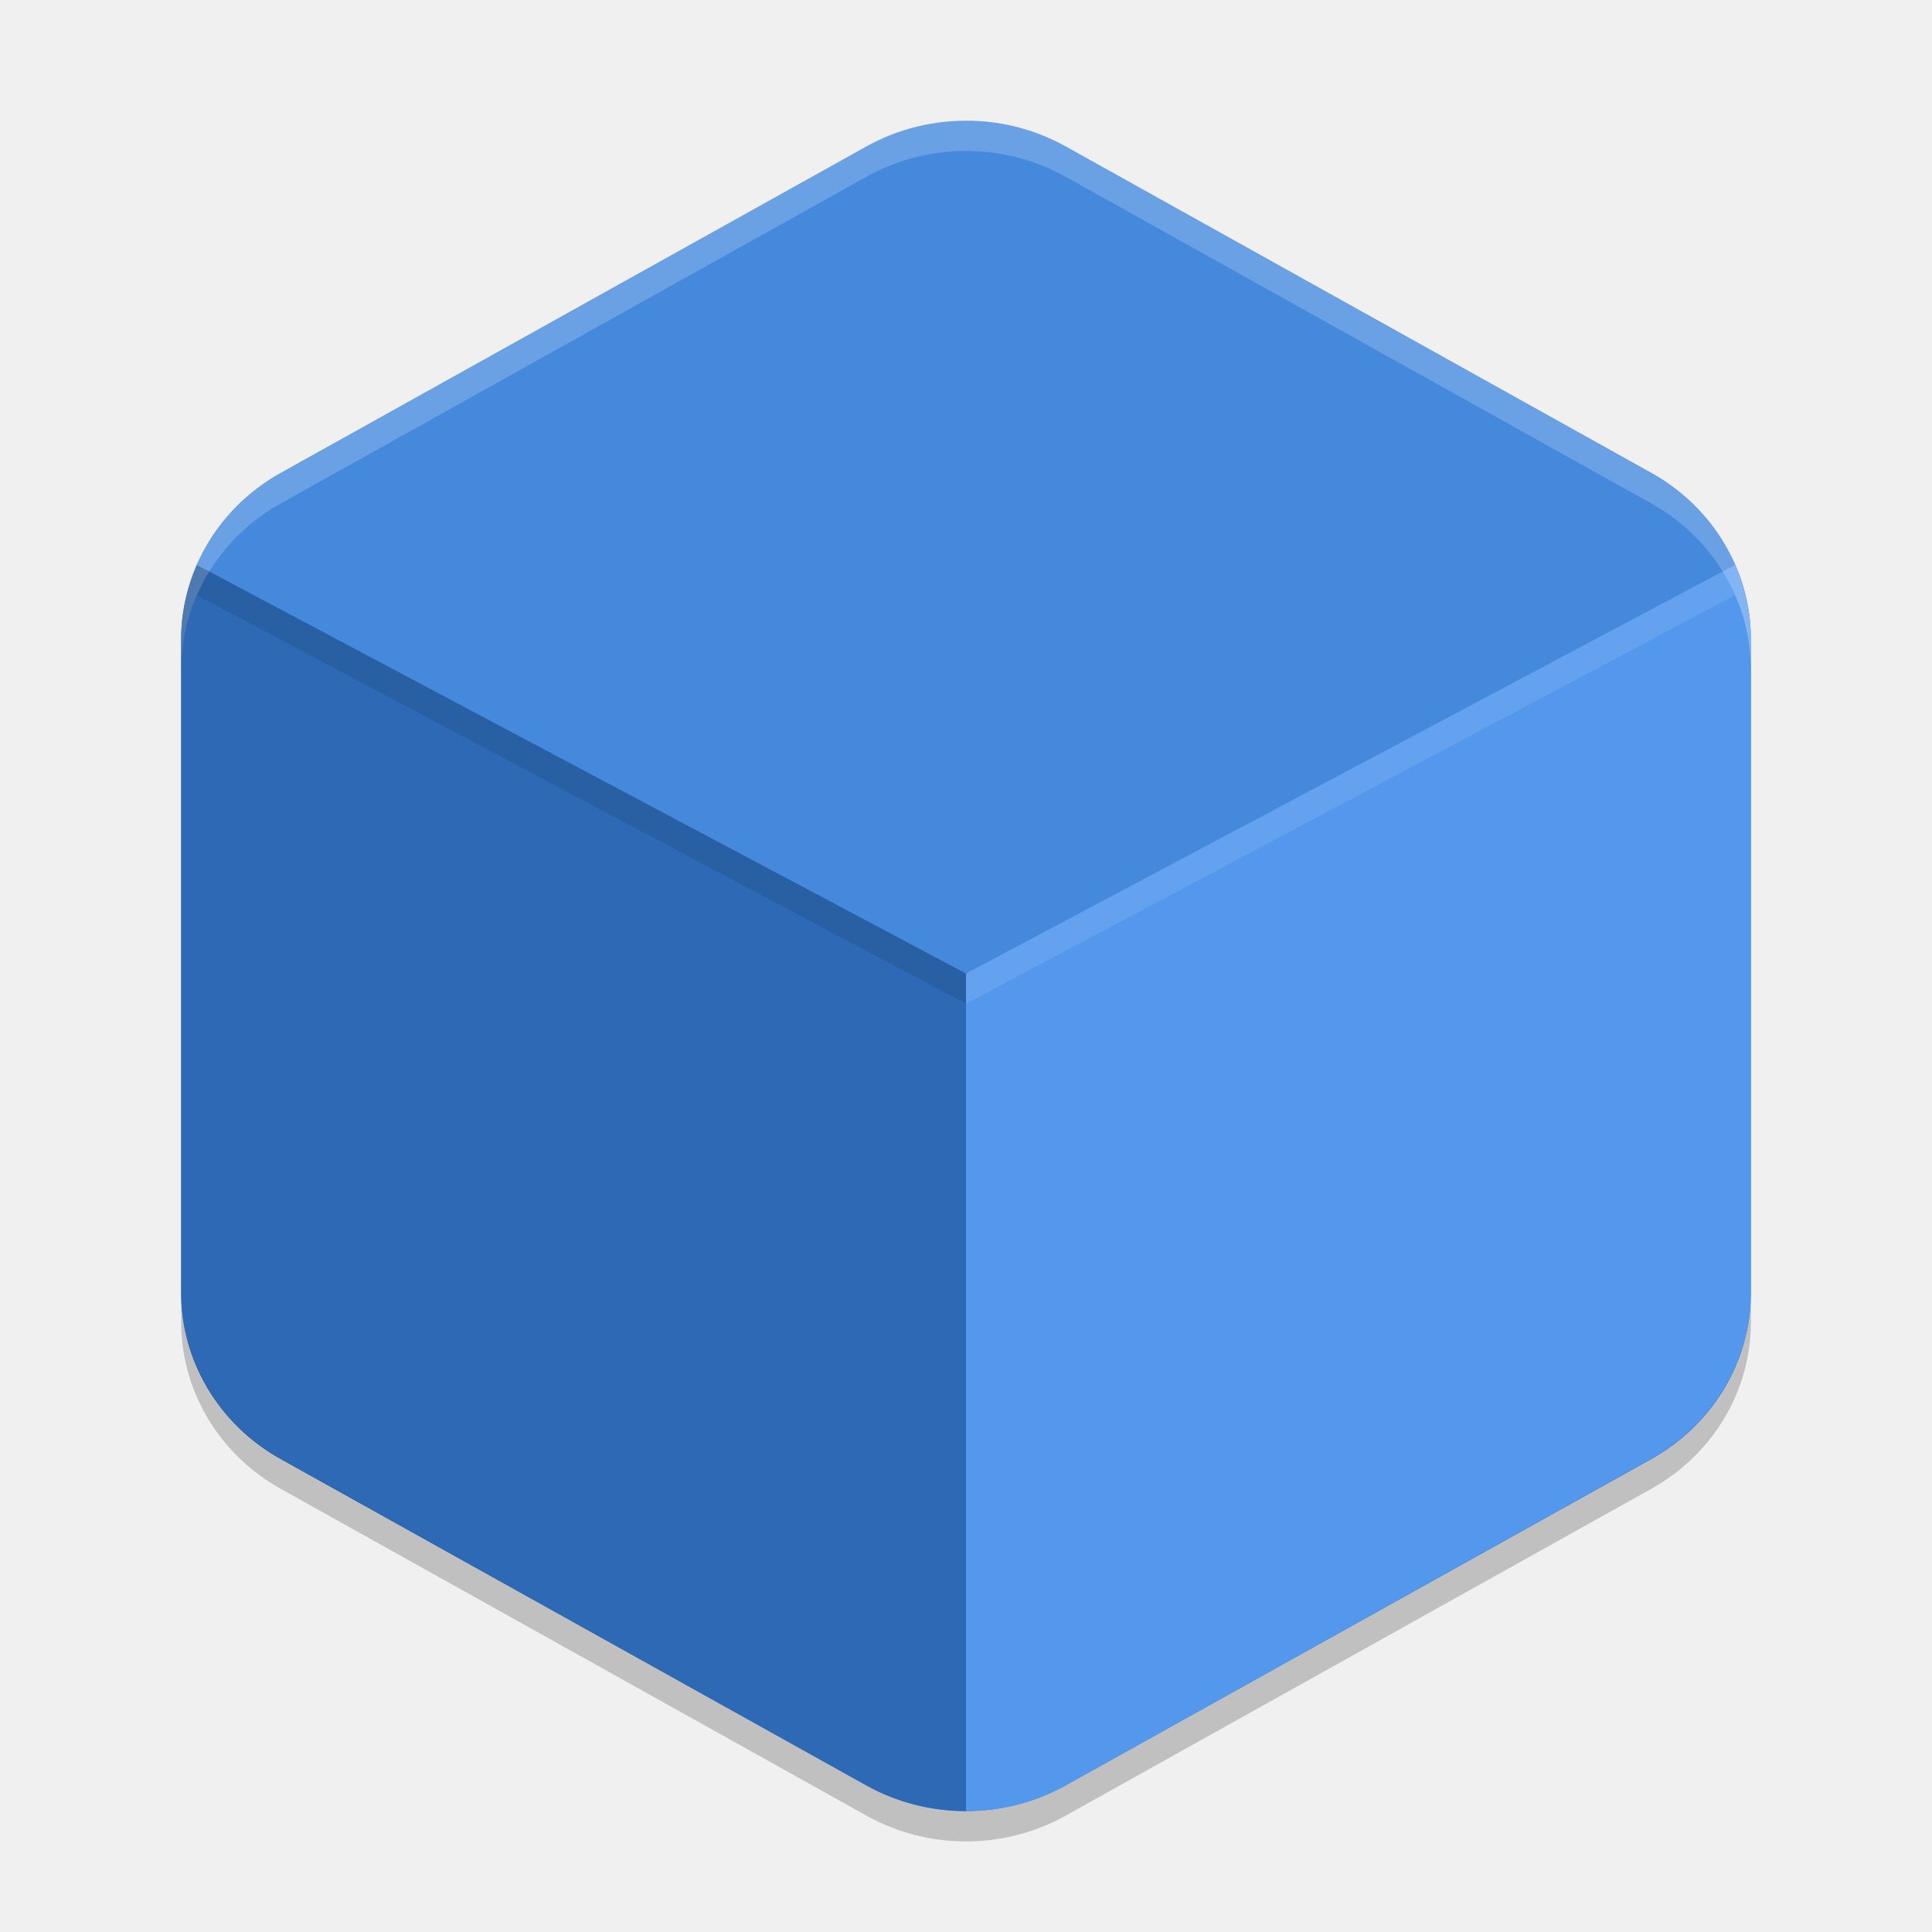
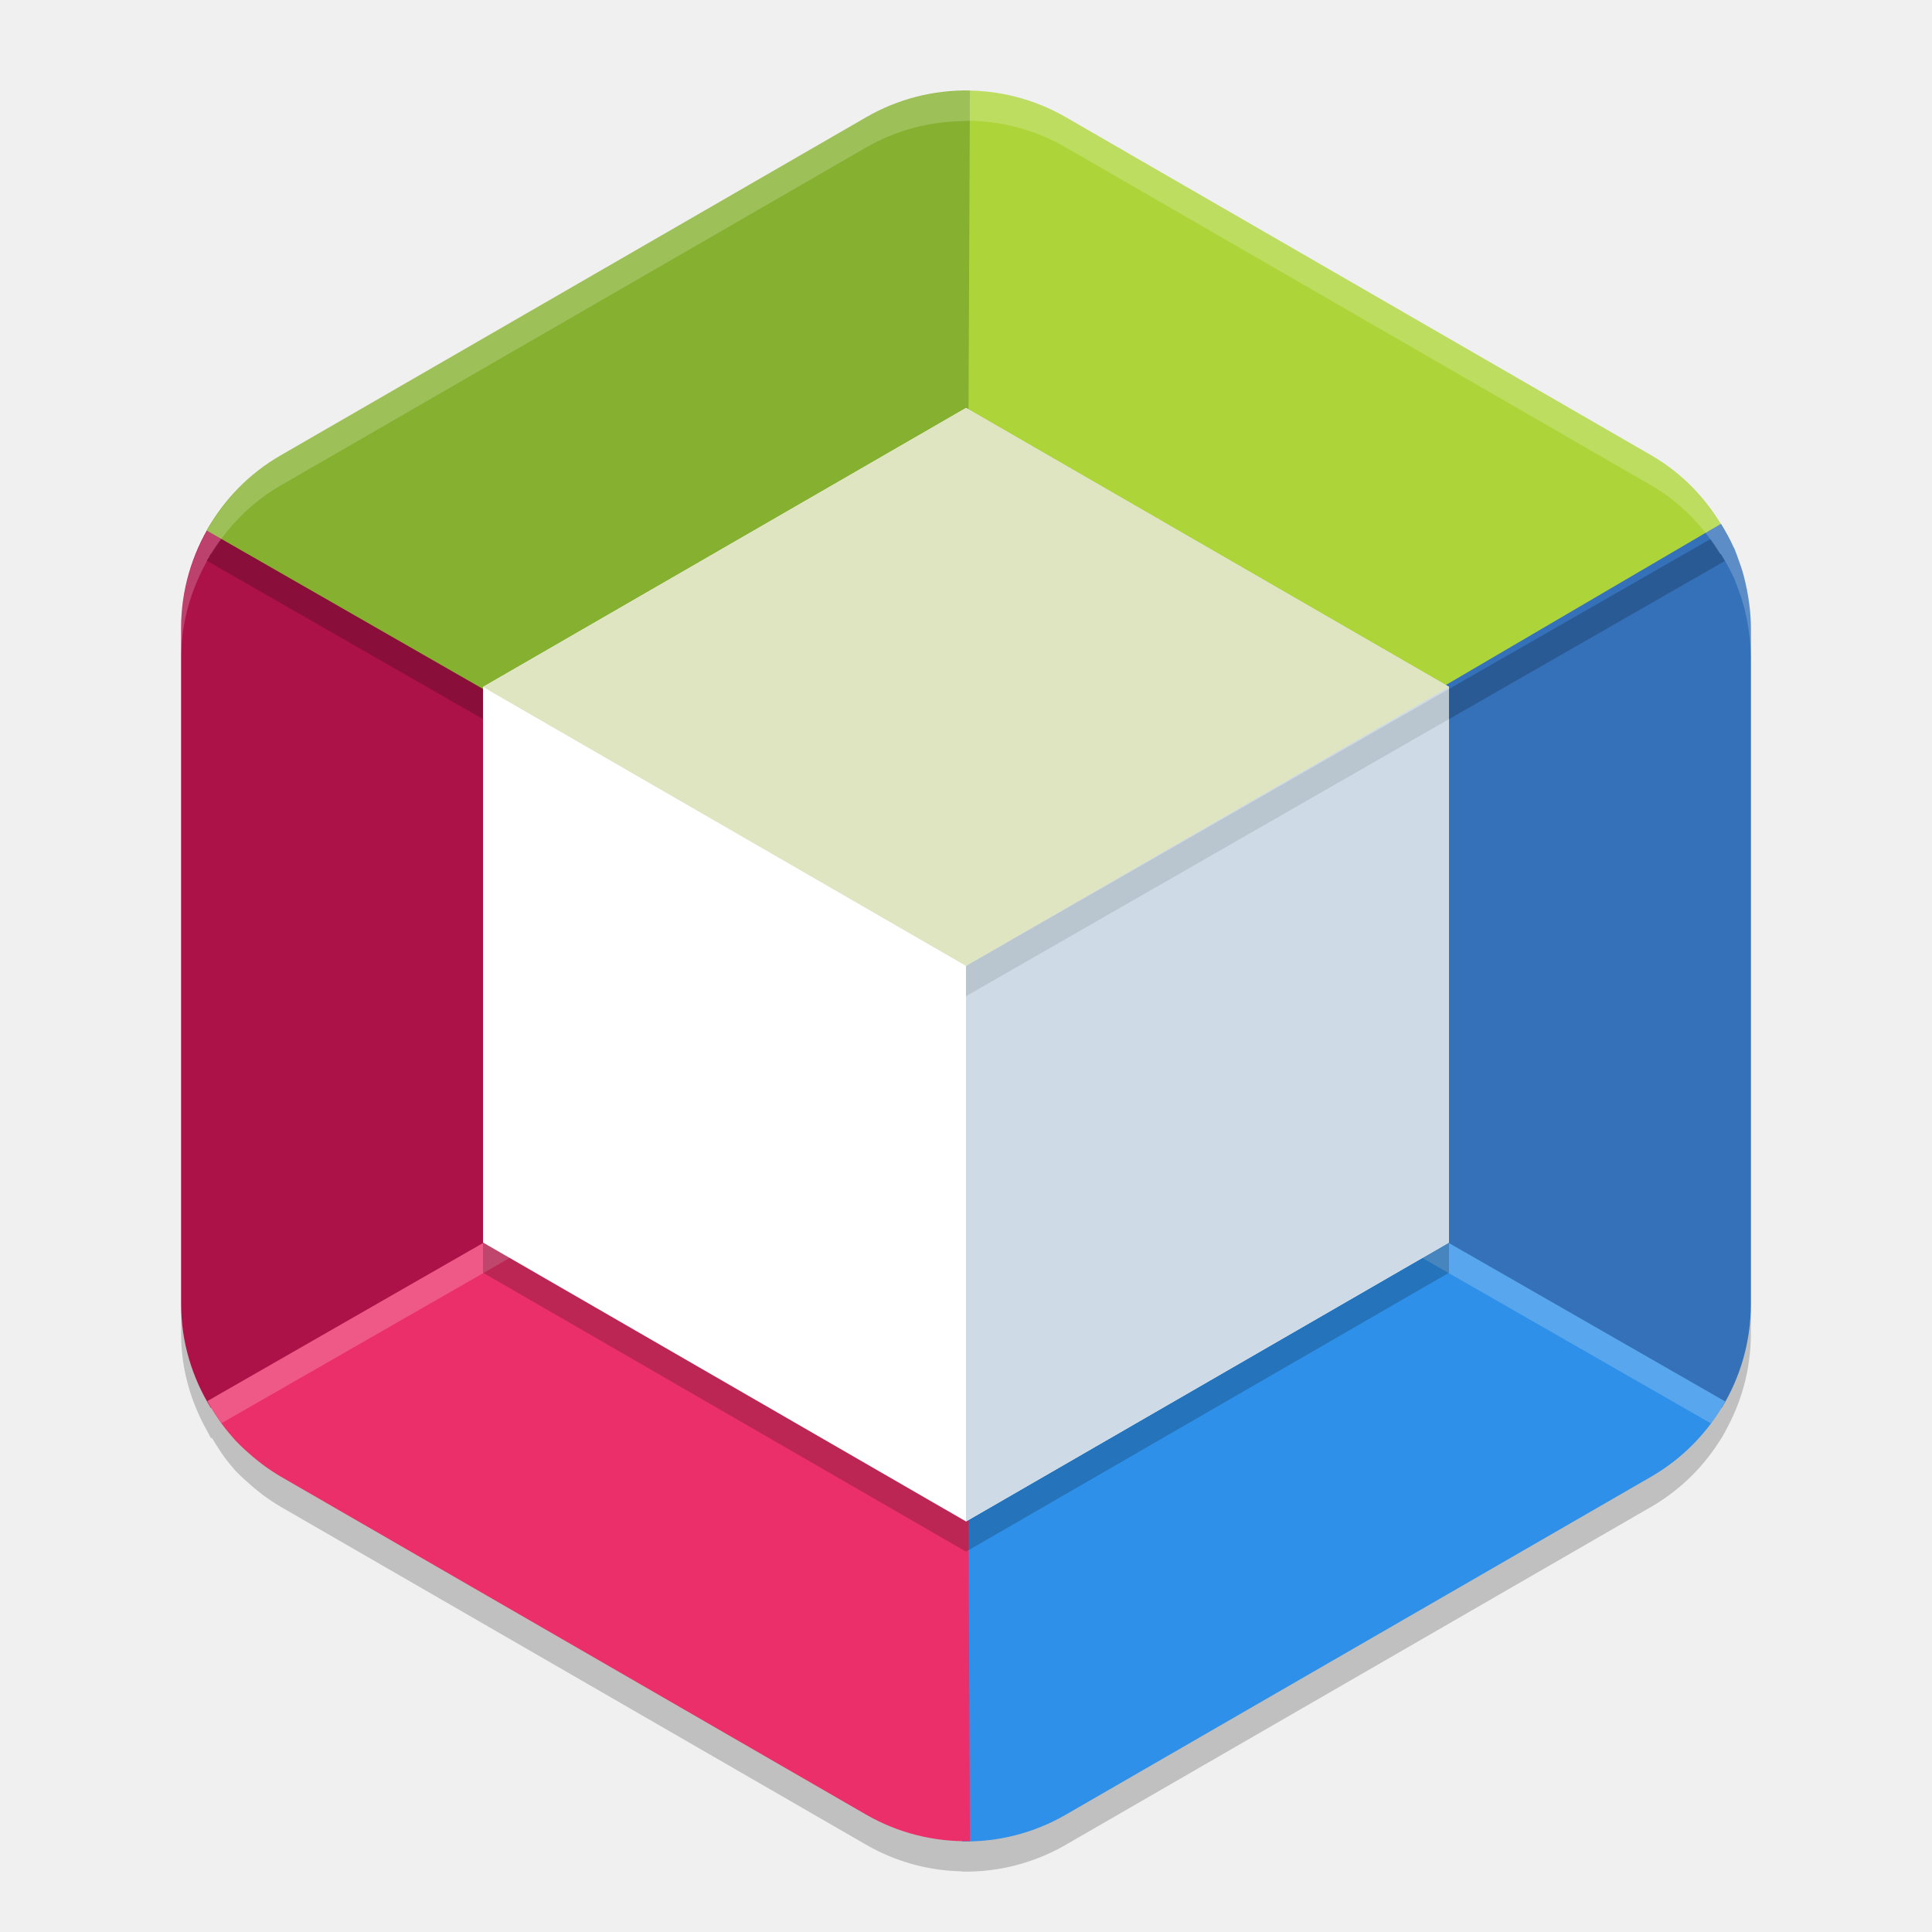
- <svg xmlns="http://www.w3.org/2000/svg" width="64" height="64" version="1.1" viewBox="0 0 64 64">
-   <path style="fill:#4589dd" d="M 32.156,4.002 A 6.595,6.367 0 0 0 28.702,4.851 L 9.297,15.668 a 6.595,6.367 0 0 0 -3.297,5.514 l 0,21.634 a 6.595,6.367 0 0 0 3.297,5.514 L 28.702,59.146 a 6.595,6.367 0 0 0 6.595,0 L 54.702,48.329 a 6.595,6.367 0 0 0 3.298,-5.516 l 0,-21.634 A 6.595,6.367 0 0 0 54.702,15.666 L 35.298,4.849 A 6.595,6.367 0 0 0 32.156,4 Z" />
-   <path style="fill:#2e69b5" d="M 6.523 18.715 A 6.595 6.367 0 0 0 6 21.182 L 6 42.814 A 6.595 6.367 0 0 0 9.297 48.33 L 28.703 59.146 A 6.595 6.367 0 0 0 32 59.994 L 32 32.25 L 6.523 18.715 z" />
-   <path style="fill:#5398ed" d="M 57.482 18.711 L 32 32.25 L 32 59.994 A 6.595 6.367 0 0 0 35.297 59.146 L 54.701 48.33 A 6.595 6.367 0 0 0 58 42.812 L 58 21.18 A 6.595 6.367 0 0 0 57.482 18.711 z" />
-   <path style="opacity:0.2;fill:#ffffff" d="M 32.156,4.002 A 6.595,6.372 0 0 0 28.703,4.854 L 9.297,15.678 A 6.595,6.372 0 0 0 6,21.197 l 0,1.002 A 6.595,6.372 0 0 1 9.297,16.678 L 28.703,5.854 A 6.595,6.372 0 0 1 32.156,5.002 6.595,6.372 0 0 1 35.297,5.854 L 54.703,16.678 A 6.595,6.372 0 0 1 58,22.199 l 0,-1.002 A 6.595,6.372 0 0 0 54.703,15.678 L 35.297,4.854 A 6.595,6.372 0 0 0 32.156,4.002 Z" />
-   <path style="opacity:0.2" d="m 6,41.801 a 6.595,6.372 0 0 0 0.002,0.074 l 0,-0.074 -0.002,0 z m 0.002,1 0,1 a 6.595,6.372 0 0 0 3.297,5.518 l 19.406,10.828 a 6.595,6.372 0 0 0 6.594,0 L 54.703,49.318 A 6.595,6.372 0 0 0 58,43.801 l 0,-1 a 6.595,6.372 0 0 1 -3.297,5.518 L 35.299,59.147 a 6.595,6.372 0 0 1 -6.594,0 L 9.299,48.318 a 6.595,6.372 0 0 1 -3.297,-5.518 z" />
-   <path style="opacity:0.1" d="M 6.523 18.715 A 6.595 6.367 0 0 0 6 21.182 L 6 22.182 A 6.595 6.367 0 0 1 6.523 19.715 L 32 33.25 L 32 32.25 L 6.523 18.715 z" />
-   <path style="fill:#ffffff;opacity:0.1" d="M 57.482 18.711 L 32 32.25 L 32 33.25 L 57.482 19.711 A 6.595 6.367 0 0 1 58 22.18 L 58 21.18 A 6.595 6.367 0 0 0 57.482 18.711 z" />
+ <svg xmlns="http://www.w3.org/2000/svg" width="64" height="64" version="1">
+   <path style="opacity:0.2" d="m 32.129,3.999 c -0.054,-0.001 -0.106,0.008 -0.16,0.008 -0.032,0.002 -0.065,0.003 -0.098,0.004 -1.112,0.021 -2.202,0.31 -3.168,0.867 L 9.297,16.081 c -0.967,0.558 -1.74,1.353 -2.305,2.273 l -0.012,-0.008 c -0.022,0.036 -0.037,0.077 -0.059,0.113 -0.023,0.039 -0.052,0.074 -0.074,0.113 l 0.012,0.008 c -0.544,0.968 -0.859,2.066 -0.859,3.215 v 11.203 11.203 c -6e-7,1.15 0.32,2.245 0.867,3.211 0.044,0.077 0.078,0.159 0.125,0.234 l 0.027,-0.016 c 0.197,0.325 0.399,0.651 0.652,0.937 a 6.595,6.595 0 0 0 0.121,0.145 c 0.108,0.115 0.223,0.221 0.34,0.328 a 6.595,6.595 0 0 0 0.227,0.199 c 0.107,0.09 0.215,0.182 0.328,0.266 A 6.595,6.595 0 0 0 9.297,49.913 L 28.703,61.116 a 6.595,6.595 0 0 0 3.168,0.875 v 0.008 a 6.595,6.595 0 0 0 3.426,-0.883 L 54.703,49.913 a 6.595,6.595 0 0 0 2.316,-2.266 l 0.004,0.004 a 6.595,6.595 0 0 0 0.07,-0.125 6.595,6.595 0 0 0 0.059,-0.102 l -0.004,-0.004 a 6.595,6.595 0 0 0 0.852,-3.219 V 21.796 a 6.595,6.595 0 0 0 -0.055,-0.785 c -0.01,-0.084 -0.022,-0.167 -0.035,-0.25 a 6.595,6.595 0 0 0 -0.098,-0.496 c -0.027,-0.113 -0.057,-0.221 -0.09,-0.332 a 6.595,6.595 0 0 0 -0.125,-0.367 c -0.046,-0.127 -0.087,-0.255 -0.141,-0.379 a 6.595,6.595 0 0 0 -0.02,-0.051 l -0.004,0.004 c -0.12,-0.273 -0.27,-0.535 -0.426,-0.789 l -0.02,0.012 C 56.428,17.441 55.669,16.639 54.703,16.081 L 35.297,4.878 C 34.34,4.326 33.261,4.024 32.156,3.999 c -0.009,-2.208e-4 -0.018,-1.7e-5 -0.027,0 z" />
+   <path style="fill:#add439" d="m 32.155,3.001 c -0.095,-0.002 -0.19,0.01 -0.285,0.011 L 31.932,16.89 32,32 45.068,24.503 57.134,17.584 C 56.565,16.566 55.747,15.687 54.702,15.084 L 35.298,3.879 C 34.341,3.328 33.26,3.027 32.155,3.001 Z" />
+   <path style="fill:#ac1248" d="m 6.982,17.349 c -0.627,1.021 -0.982,2.207 -0.982,3.447 v 11.204 11.204 c -6e-7,1.241 0.359,2.424 0.99,3.444 L 19,39.613 32,32 19,24.387 Z" />
+   <path style="fill:#3471b9" d="M 57.01,17.352 45,24.387 32,32 l 13,7.613 12.024,7.041 a 6.595,6.595 0 0 0 0.976,-3.45 V 20.796 a 6.595,6.595 0 0 0 -0.054,-0.785 c -0.01,-0.084 -0.024,-0.166 -0.037,-0.249 a 6.595,6.595 0 0 0 -0.099,-0.496 c -0.027,-0.112 -0.055,-0.224 -0.087,-0.334 A 6.595,6.595 0 0 0 57.599,18.567 c -0.046,-0.127 -0.088,-0.256 -0.141,-0.38 a 6.595,6.595 0 0 0 -0.023,-0.051 l -0.003,0.003 C 57.312,17.866 57.165,17.607 57.01,17.352 Z" />
+   <path style="opacity:0.2" d="M 7.318 17.844 C 7.145 18.076 6.987 18.32 6.846 18.572 L 16 23.822 L 16 22.822 L 7.318 17.844 z M 56.666 17.854 L 45.068 24.504 L 32 32 L 32 33 L 45.068 25.504 L 57.135 18.584 C 56.994 18.331 56.838 18.087 56.666 17.854 z" />
+   <path style="fill:#86b02f" d="M 32.13,3.001 C 30.928,2.977 29.743,3.279 28.702,3.879 L 9.298,15.084 C 8.252,15.687 7.417,16.555 6.846,17.573 L 18.932,24.503 32,32 32.068,16.89 Z" />
+   <path style="fill:#2e90e8" d="m 32,32 -0.068,15.11 -0.062,13.889 a 6.595,6.595 0 0 0 3.428,-0.881 l 19.404,-11.204 a 6.595,6.595 0 0 0 2.449,-2.487 l -12.083,-6.93 z" />
+   <path style="fill:#eb2f6a" d="m 32,32 -13.068,7.497 -12.066,6.919 c 0.231,0.408 0.491,0.8 0.804,1.153 a 6.595,6.595 0 0 0 0.124,0.144 c 0.108,0.115 0.222,0.224 0.339,0.331 a 6.595,6.595 0 0 0 0.226,0.198 c 0.107,0.09 0.214,0.18 0.327,0.263 a 6.595,6.595 0 0 0 0.612,0.408 L 28.702,60.118 a 6.595,6.595 0 0 0 3.428,0.872 l -0.062,-13.88 z" />
+   <path style="opacity:0.2;fill:#ffffff" d="M 32 32 L 18.934 39.496 L 6.867 46.414 C 7.01 46.666 7.17 46.908 7.34 47.143 L 18.934 40.496 L 32 33 L 45.066 40.496 L 56.672 47.15 A 6.595 6.595 0 0 0 57.152 46.426 L 45.066 39.496 L 32 32 z" />
+   <path d="m 32,14.515 16,9.24 V 42.16 L 32,51.4 16,42.16 V 23.756 Z" style="opacity:0.2" />
+   <path style="fill:#ffffff" d="m 32,13.515 16,9.24 V 41.16 L 32,50.4 16,41.16 V 22.756 Z" />
+   <path d="m 32,13.515 16,9.24 V 41.16 L 32,50.4 Z" style="fill:#cedbe6" />
+   <path style="fill:#dee5c0" d="M 32,13.515 16,22.756 32,31.996 48,22.756 Z" />
+   <path style="opacity:0.2;fill:#ffffff" d="M 32.129 3 C 32.075 2.999 32.022 3.008 31.969 3.008 C 31.936 3.01 31.904 3.011 31.871 3.012 C 30.759 3.033 29.669 3.322 28.703 3.879 L 9.297 15.082 C 8.33 15.64 7.556 16.435 6.992 17.355 L 6.98 17.348 C 6.958 17.384 6.943 17.424 6.922 17.461 C 6.899 17.5 6.87 17.535 6.848 17.574 L 6.859 17.582 C 6.316 18.55 6 19.648 6 20.797 L 6 21.797 C 6 20.648 6.316 19.55 6.859 18.582 L 6.848 18.574 C 6.87 18.535 6.899 18.5 6.922 18.461 C 6.943 18.424 6.958 18.384 6.98 18.348 L 6.992 18.355 C 7.556 17.435 8.33 16.64 9.297 16.082 L 28.703 4.879 C 29.669 4.322 30.759 4.033 31.871 4.012 C 31.904 4.011 31.936 4.01 31.969 4.008 C 32.022 4.008 32.075 3.999 32.129 4 C 32.138 4 32.147 4 32.156 4 C 33.261 4.025 34.34 4.327 35.297 4.879 L 54.703 16.082 C 55.669 16.64 56.428 17.442 56.988 18.363 L 57.008 18.352 C 57.163 18.606 57.313 18.867 57.434 19.141 L 57.438 19.137 A 6.595 6.595 0 0 1 57.457 19.188 C 57.51 19.312 57.552 19.439 57.598 19.566 A 6.595 6.595 0 0 1 57.723 19.934 C 57.755 20.044 57.786 20.153 57.812 20.266 A 6.595 6.595 0 0 1 57.91 20.762 C 57.923 20.845 57.935 20.928 57.945 21.012 A 6.595 6.595 0 0 1 58 21.797 L 58 20.797 A 6.595 6.595 0 0 0 57.945 20.012 C 57.935 19.928 57.923 19.845 57.91 19.762 A 6.595 6.595 0 0 0 57.812 19.266 C 57.786 19.153 57.755 19.044 57.723 18.934 A 6.595 6.595 0 0 0 57.598 18.566 C 57.552 18.439 57.51 18.312 57.457 18.188 A 6.595 6.595 0 0 0 57.438 18.137 L 57.434 18.141 C 57.313 17.867 57.163 17.606 57.008 17.352 L 56.988 17.363 C 56.428 16.442 55.669 15.64 54.703 15.082 L 35.297 3.879 C 34.34 3.327 33.261 3.025 32.156 3 C 32.147 3 32.138 3 32.129 3 z" />
+   <path style="opacity:0.1" d="M 48 22.822 L 45.068 24.504 L 32 32 L 32 33 L 45.068 25.504 L 48 23.822 L 48 22.822 z" />
</svg>
